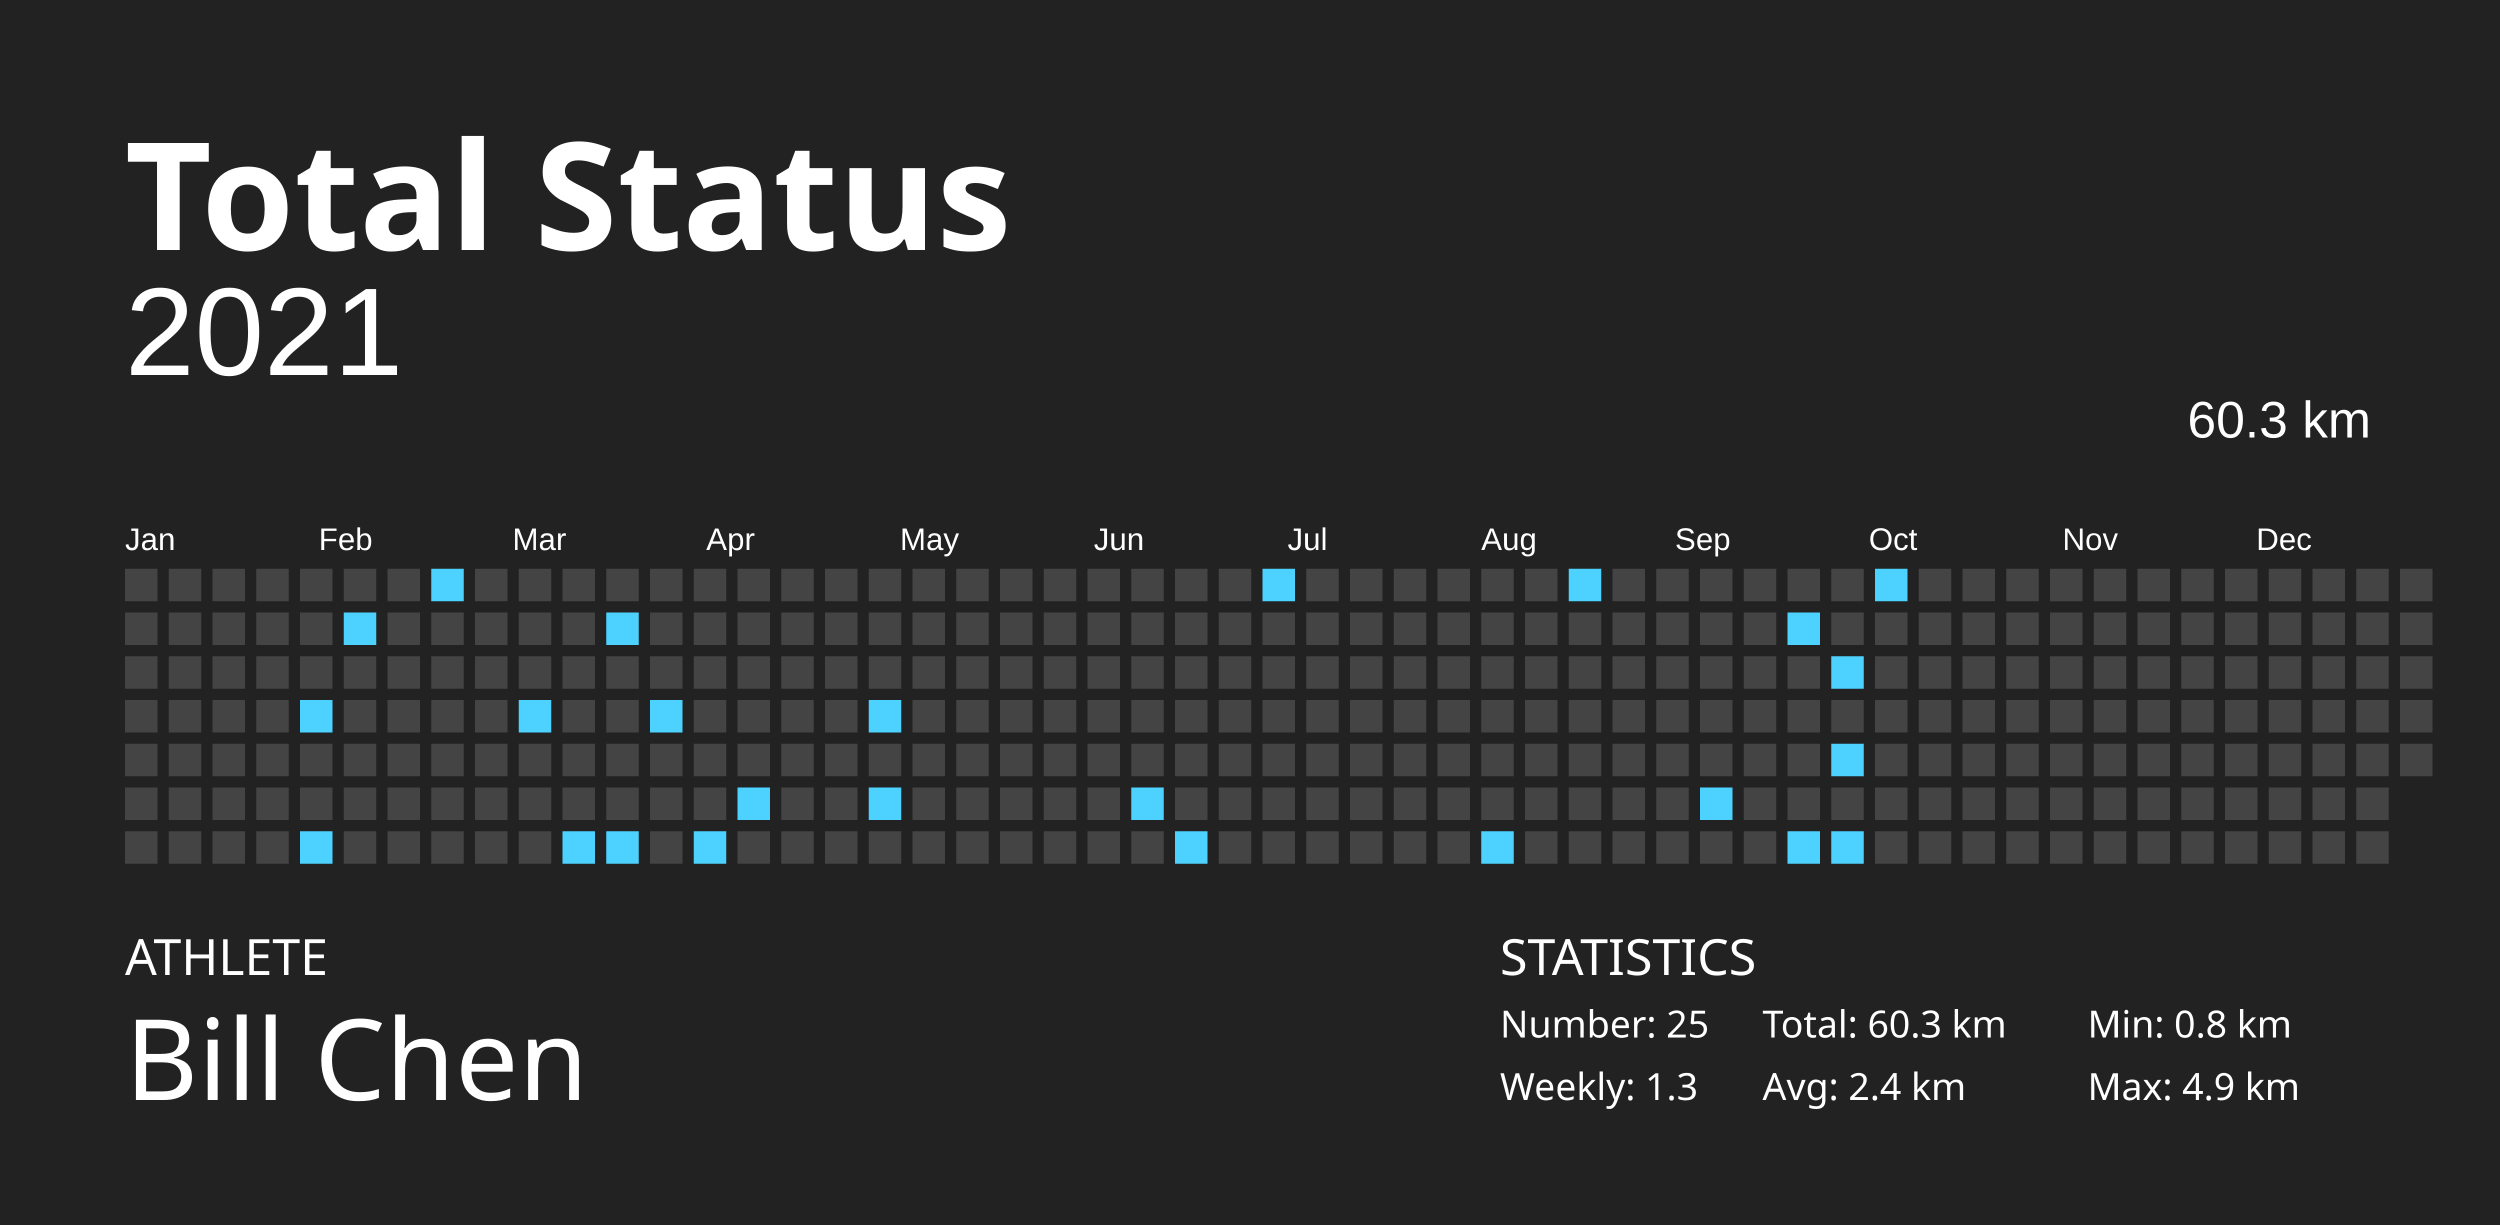
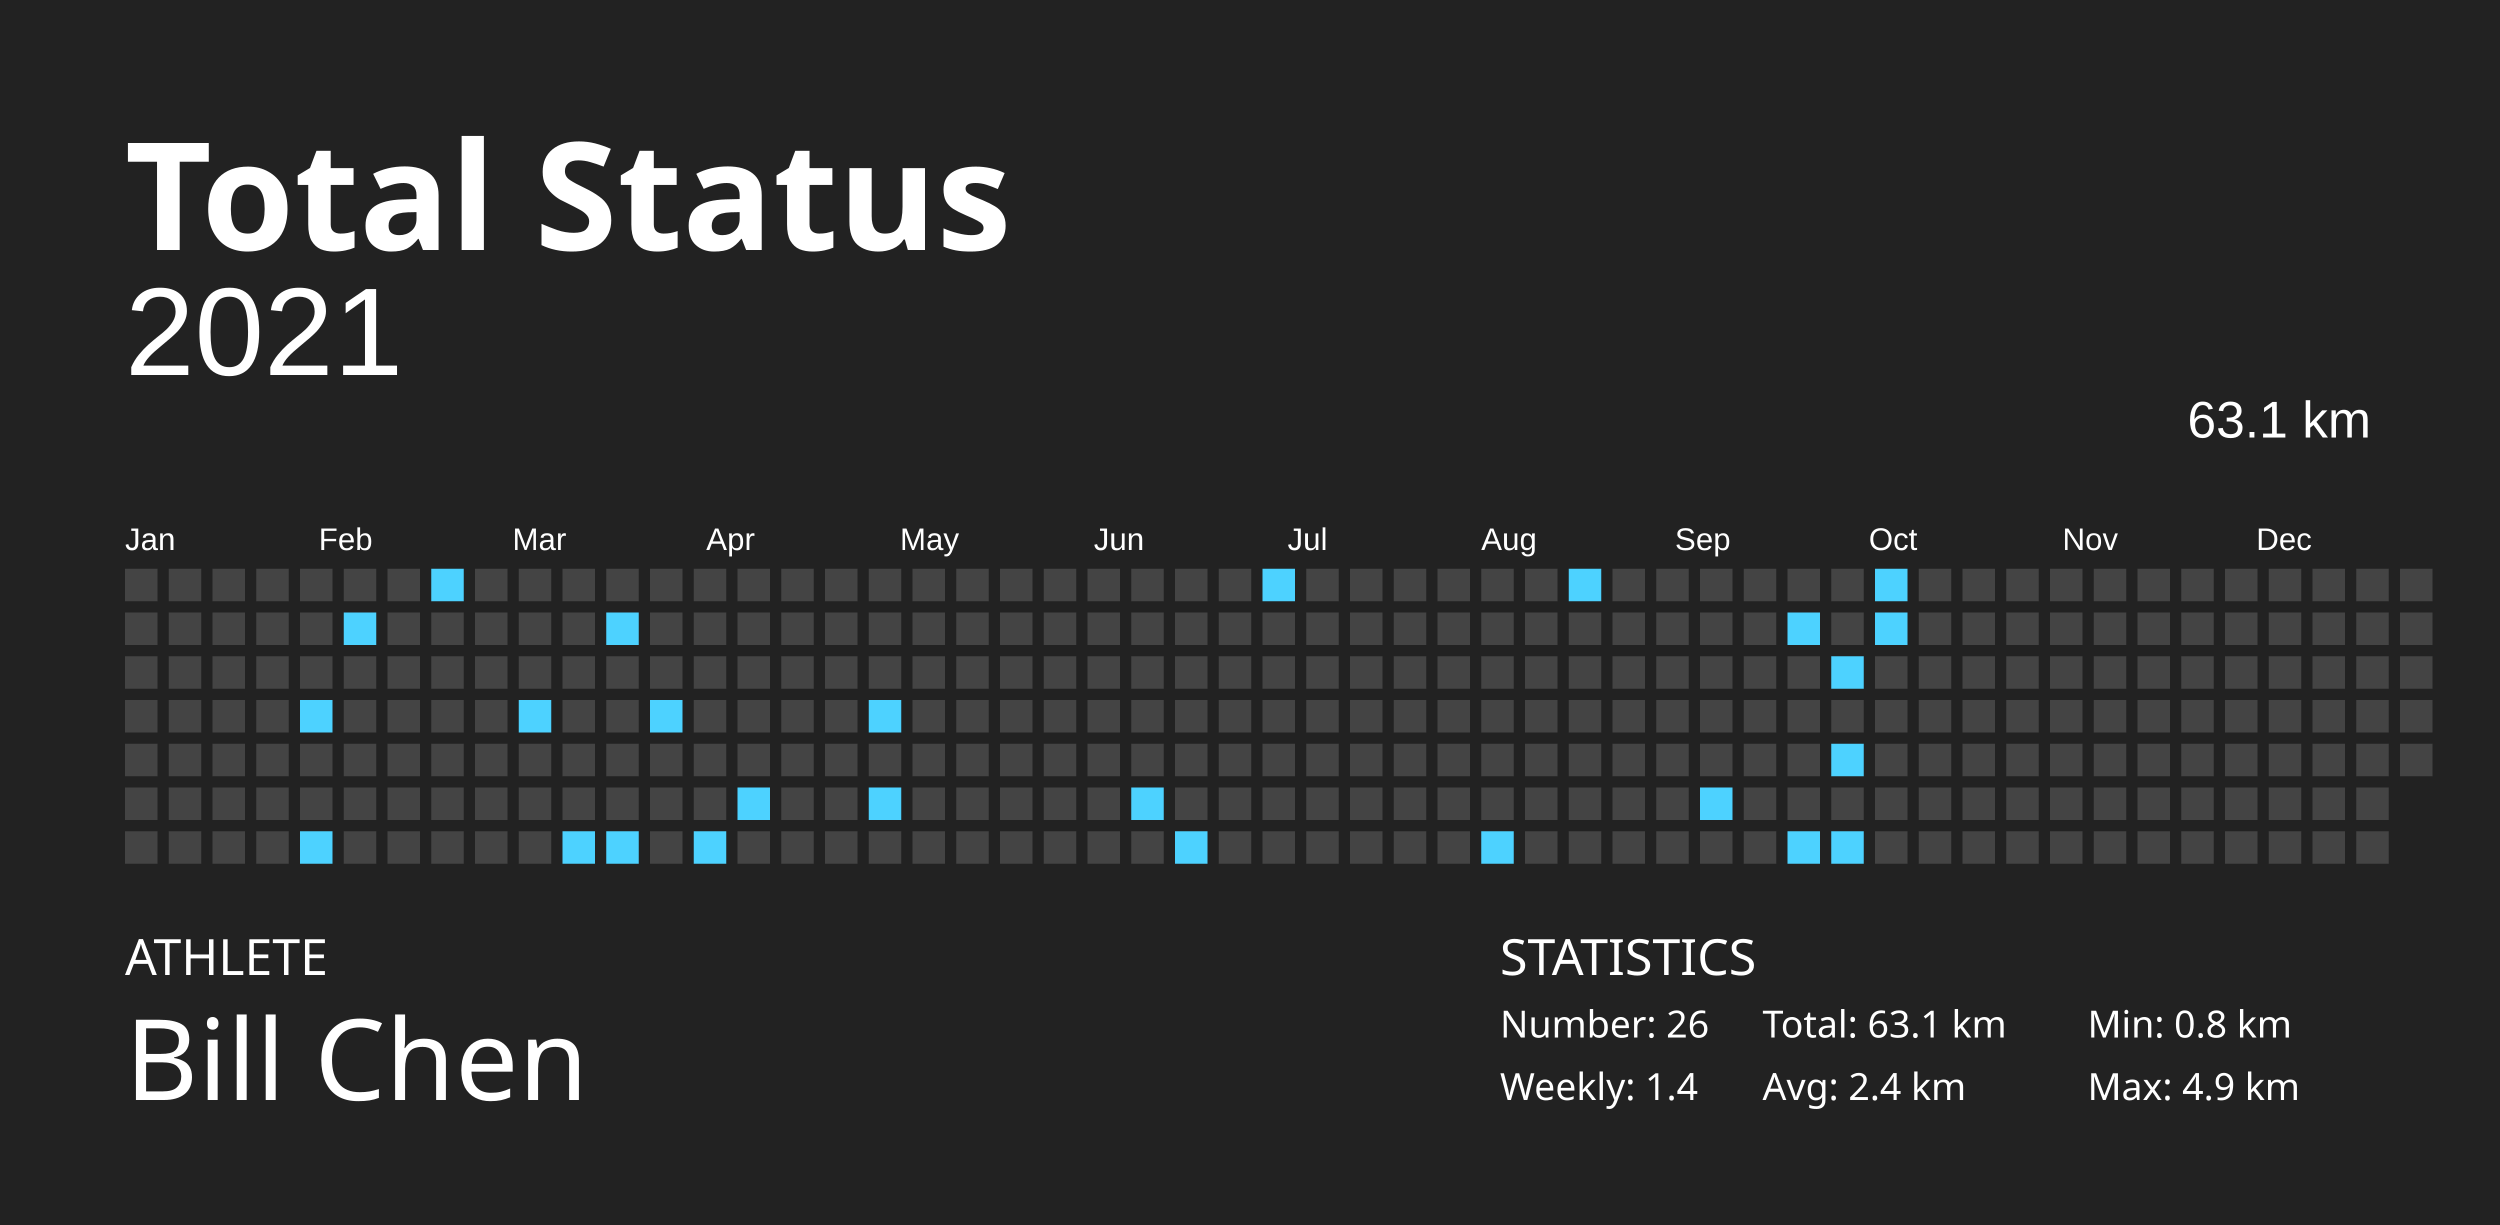
<svg xmlns="http://www.w3.org/2000/svg" baseProfile="full" height="98mm" version="1.1" viewBox="0,0,200,98" width="200mm">
  <defs />
  <rect fill="#222222" height="98" width="200" x="0" y="0" />
  <text fill="#FFFFFF" style="font-size:12px; font-family:Futura; font-weight:bold;" x="10" y="20">Total Status</text>
  <text fill="#FFFFFF" style="font-size:4px; font-family:Futura" x="10" y="78">ATHLETE</text>
  <text fill="#FFFFFF" style="font-size:9px; font-family:Futura" x="10" y="88">Bill Chen</text>
  <text fill="#FFFFFF" style="font-size:4px; font-family:Futura" x="120" y="78">STATISTICS</text>
-   <text fill="#FFFFFF" style="font-size:3px; font-family:Futura" x="120" y="83">Number: 25</text>
-   <text fill="#FFFFFF" style="font-size:3px; font-family:Futura" x="120" y="88">Weekly: 1.3</text>
-   <text fill="#FFFFFF" style="font-size:3px; font-family:Futura" x="141" y="83">Total: 60.3 km</text>
+   <text fill="#FFFFFF" style="font-size:3px; font-family:Futura" x="120" y="83">Number: 26</text>
+   <text fill="#FFFFFF" style="font-size:3px; font-family:Futura" x="120" y="88">Weekly: 1.4</text>
+   <text fill="#FFFFFF" style="font-size:3px; font-family:Futura" x="141" y="83">Total: 63.1 km</text>
  <text fill="#FFFFFF" style="font-size:3px; font-family:Futura" x="141" y="88">Avg: 2.4 km</text>
  <text fill="#FFFFFF" style="font-size:3px; font-family:Futura" x="167" y="83">Min: 0.8 km</text>
  <text fill="#FFFFFF" style="font-size:3px; font-family:Futura" x="167" y="88">Max: 4.9 km</text>
  <text alignment-baseline="hanging" fill="#FFFFFF" style="font-size:10.0px; font-family:Arial;" x="10" y="30">2021</text>
-   <text alignment-baseline="hanging" fill="#FFFFFF" style="font-size:4.125px; font-family:Arial;" x="175" y="35">60.3 km</text>
+   <text alignment-baseline="hanging" fill="#FFFFFF" style="font-size:4.125px; font-family:Arial;" x="175" y="35">63.1 km</text>
  <text fill="#FFFFFF" style="font-size:2.5px; font-family:Arial" x="10.0" y="44">Jan</text>
  <text fill="#FFFFFF" style="font-size:2.5px; font-family:Arial" x="25.5" y="44">Feb</text>
  <text fill="#FFFFFF" style="font-size:2.5px; font-family:Arial" x="41.0" y="44">Mar</text>
  <text fill="#FFFFFF" style="font-size:2.5px; font-family:Arial" x="56.5" y="44">Apr</text>
  <text fill="#FFFFFF" style="font-size:2.5px; font-family:Arial" x="72.0" y="44">May</text>
  <text fill="#FFFFFF" style="font-size:2.5px; font-family:Arial" x="87.5" y="44">Jun</text>
  <text fill="#FFFFFF" style="font-size:2.5px; font-family:Arial" x="103.0" y="44">Jul</text>
  <text fill="#FFFFFF" style="font-size:2.5px; font-family:Arial" x="118.5" y="44">Aug</text>
  <text fill="#FFFFFF" style="font-size:2.5px; font-family:Arial" x="134.0" y="44">Sep</text>
  <text fill="#FFFFFF" style="font-size:2.5px; font-family:Arial" x="149.5" y="44">Oct</text>
  <text fill="#FFFFFF" style="font-size:2.5px; font-family:Arial" x="165.0" y="44">Nov</text>
  <text fill="#FFFFFF" style="font-size:2.5px; font-family:Arial" x="180.5" y="44">Dec</text>
  <rect fill="#444444" height="2.6" width="2.6" x="10.0" y="45.5" />
  <rect fill="#444444" height="2.6" width="2.6" x="10.0" y="49.0" />
  <rect fill="#444444" height="2.6" width="2.6" x="10.0" y="52.5" />
  <rect fill="#444444" height="2.6" width="2.6" x="10.0" y="56.0" />
  <rect fill="#444444" height="2.6" width="2.6" x="10.0" y="59.5" />
  <rect fill="#444444" height="2.6" width="2.6" x="10.0" y="63.0" />
  <rect fill="#444444" height="2.6" width="2.6" x="10.0" y="66.5" />
  <rect fill="#444444" height="2.6" width="2.6" x="13.5" y="45.5" />
  <rect fill="#444444" height="2.6" width="2.6" x="13.5" y="49.0" />
  <rect fill="#444444" height="2.6" width="2.6" x="13.5" y="52.5" />
  <rect fill="#444444" height="2.6" width="2.6" x="13.5" y="56.0" />
  <rect fill="#444444" height="2.6" width="2.6" x="13.5" y="59.5" />
  <rect fill="#444444" height="2.6" width="2.6" x="13.5" y="63.0" />
  <rect fill="#444444" height="2.6" width="2.6" x="13.5" y="66.5" />
  <rect fill="#444444" height="2.6" width="2.6" x="17.0" y="45.5" />
  <rect fill="#444444" height="2.6" width="2.6" x="17.0" y="49.0" />
  <rect fill="#444444" height="2.6" width="2.6" x="17.0" y="52.5" />
  <rect fill="#444444" height="2.6" width="2.6" x="17.0" y="56.0" />
  <rect fill="#444444" height="2.6" width="2.6" x="17.0" y="59.5" />
  <rect fill="#444444" height="2.6" width="2.6" x="17.0" y="63.0" />
  <rect fill="#444444" height="2.6" width="2.6" x="17.0" y="66.5" />
  <rect fill="#444444" height="2.6" width="2.6" x="20.5" y="45.5" />
  <rect fill="#444444" height="2.6" width="2.6" x="20.5" y="49.0" />
  <rect fill="#444444" height="2.6" width="2.6" x="20.5" y="52.5" />
  <rect fill="#444444" height="2.6" width="2.6" x="20.5" y="56.0" />
  <rect fill="#444444" height="2.6" width="2.6" x="20.5" y="59.5" />
  <rect fill="#444444" height="2.6" width="2.6" x="20.5" y="63.0" />
  <rect fill="#444444" height="2.6" width="2.6" x="20.5" y="66.5" />
  <rect fill="#444444" height="2.6" width="2.6" x="24.0" y="45.5" />
  <rect fill="#444444" height="2.6" width="2.6" x="24.0" y="49.0" />
  <rect fill="#444444" height="2.6" width="2.6" x="24.0" y="52.5" />
  <rect fill="#4dd2ff" height="2.6" width="2.6" x="24.0" y="56.0" />
  <rect fill="#444444" height="2.6" width="2.6" x="24.0" y="59.5" />
  <rect fill="#444444" height="2.6" width="2.6" x="24.0" y="63.0" />
  <rect fill="#4dd2ff" height="2.6" width="2.6" x="24.0" y="66.5" />
  <rect fill="#444444" height="2.6" width="2.6" x="27.5" y="45.5" />
  <rect fill="#4dd2ff" height="2.6" width="2.6" x="27.5" y="49.0" />
  <rect fill="#444444" height="2.6" width="2.6" x="27.5" y="52.5" />
  <rect fill="#444444" height="2.6" width="2.6" x="27.5" y="56.0" />
  <rect fill="#444444" height="2.6" width="2.6" x="27.5" y="59.5" />
  <rect fill="#444444" height="2.6" width="2.6" x="27.5" y="63.0" />
  <rect fill="#444444" height="2.6" width="2.6" x="27.5" y="66.5" />
  <rect fill="#444444" height="2.6" width="2.6" x="31.0" y="45.5" />
  <rect fill="#444444" height="2.6" width="2.6" x="31.0" y="49.0" />
  <rect fill="#444444" height="2.6" width="2.6" x="31.0" y="52.5" />
  <rect fill="#444444" height="2.6" width="2.6" x="31.0" y="56.0" />
  <rect fill="#444444" height="2.6" width="2.6" x="31.0" y="59.5" />
  <rect fill="#444444" height="2.6" width="2.6" x="31.0" y="63.0" />
  <rect fill="#444444" height="2.6" width="2.6" x="31.0" y="66.5" />
  <rect fill="#4dd2ff" height="2.6" width="2.6" x="34.5" y="45.5" />
  <rect fill="#444444" height="2.6" width="2.6" x="34.5" y="49.0" />
  <rect fill="#444444" height="2.6" width="2.6" x="34.5" y="52.5" />
  <rect fill="#444444" height="2.6" width="2.6" x="34.5" y="56.0" />
  <rect fill="#444444" height="2.6" width="2.6" x="34.5" y="59.5" />
  <rect fill="#444444" height="2.6" width="2.6" x="34.5" y="63.0" />
  <rect fill="#444444" height="2.6" width="2.6" x="34.5" y="66.5" />
  <rect fill="#444444" height="2.6" width="2.6" x="38.0" y="45.5" />
  <rect fill="#444444" height="2.6" width="2.6" x="38.0" y="49.0" />
  <rect fill="#444444" height="2.6" width="2.6" x="38.0" y="52.5" />
  <rect fill="#444444" height="2.6" width="2.6" x="38.0" y="56.0" />
  <rect fill="#444444" height="2.6" width="2.6" x="38.0" y="59.5" />
  <rect fill="#444444" height="2.6" width="2.6" x="38.0" y="63.0" />
  <rect fill="#444444" height="2.6" width="2.6" x="38.0" y="66.5" />
  <rect fill="#444444" height="2.6" width="2.6" x="41.5" y="45.5" />
  <rect fill="#444444" height="2.6" width="2.6" x="41.5" y="49.0" />
  <rect fill="#444444" height="2.6" width="2.6" x="41.5" y="52.5" />
  <rect fill="#4dd2ff" height="2.6" width="2.6" x="41.5" y="56.0" />
  <rect fill="#444444" height="2.6" width="2.6" x="41.5" y="59.5" />
  <rect fill="#444444" height="2.6" width="2.6" x="41.5" y="63.0" />
  <rect fill="#444444" height="2.6" width="2.6" x="41.5" y="66.5" />
  <rect fill="#444444" height="2.6" width="2.6" x="45.0" y="45.5" />
  <rect fill="#444444" height="2.6" width="2.6" x="45.0" y="49.0" />
  <rect fill="#444444" height="2.6" width="2.6" x="45.0" y="52.5" />
  <rect fill="#444444" height="2.6" width="2.6" x="45.0" y="56.0" />
  <rect fill="#444444" height="2.6" width="2.6" x="45.0" y="59.5" />
  <rect fill="#444444" height="2.6" width="2.6" x="45.0" y="63.0" />
  <rect fill="#4dd2ff" height="2.6" width="2.6" x="45.0" y="66.5" />
  <rect fill="#444444" height="2.6" width="2.6" x="48.5" y="45.5" />
  <rect fill="#4dd2ff" height="2.6" width="2.6" x="48.5" y="49.0" />
  <rect fill="#444444" height="2.6" width="2.6" x="48.5" y="52.5" />
  <rect fill="#444444" height="2.6" width="2.6" x="48.5" y="56.0" />
  <rect fill="#444444" height="2.6" width="2.6" x="48.5" y="59.5" />
  <rect fill="#444444" height="2.6" width="2.6" x="48.5" y="63.0" />
  <rect fill="#4dd2ff" height="2.6" width="2.6" x="48.5" y="66.5" />
  <rect fill="#444444" height="2.6" width="2.6" x="52.0" y="45.5" />
  <rect fill="#444444" height="2.6" width="2.6" x="52.0" y="49.0" />
  <rect fill="#444444" height="2.6" width="2.6" x="52.0" y="52.5" />
  <rect fill="#4dd2ff" height="2.6" width="2.6" x="52.0" y="56.0" />
  <rect fill="#444444" height="2.6" width="2.6" x="52.0" y="59.5" />
  <rect fill="#444444" height="2.6" width="2.6" x="52.0" y="63.0" />
  <rect fill="#444444" height="2.6" width="2.6" x="52.0" y="66.5" />
  <rect fill="#444444" height="2.6" width="2.6" x="55.5" y="45.5" />
  <rect fill="#444444" height="2.6" width="2.6" x="55.5" y="49.0" />
  <rect fill="#444444" height="2.6" width="2.6" x="55.5" y="52.5" />
  <rect fill="#444444" height="2.6" width="2.6" x="55.5" y="56.0" />
  <rect fill="#444444" height="2.6" width="2.6" x="55.5" y="59.5" />
  <rect fill="#444444" height="2.6" width="2.6" x="55.5" y="63.0" />
  <rect fill="#4dd2ff" height="2.6" width="2.6" x="55.5" y="66.5" />
  <rect fill="#444444" height="2.6" width="2.6" x="59.0" y="45.5" />
  <rect fill="#444444" height="2.6" width="2.6" x="59.0" y="49.0" />
  <rect fill="#444444" height="2.6" width="2.6" x="59.0" y="52.5" />
  <rect fill="#444444" height="2.6" width="2.6" x="59.0" y="56.0" />
  <rect fill="#444444" height="2.6" width="2.6" x="59.0" y="59.5" />
  <rect fill="#4dd2ff" height="2.6" width="2.6" x="59.0" y="63.0" />
  <rect fill="#444444" height="2.6" width="2.6" x="59.0" y="66.5" />
  <rect fill="#444444" height="2.6" width="2.6" x="62.5" y="45.5" />
  <rect fill="#444444" height="2.6" width="2.6" x="62.5" y="49.0" />
  <rect fill="#444444" height="2.6" width="2.6" x="62.5" y="52.5" />
  <rect fill="#444444" height="2.6" width="2.6" x="62.5" y="56.0" />
  <rect fill="#444444" height="2.6" width="2.6" x="62.5" y="59.5" />
  <rect fill="#444444" height="2.6" width="2.6" x="62.5" y="63.0" />
  <rect fill="#444444" height="2.6" width="2.6" x="62.5" y="66.5" />
  <rect fill="#444444" height="2.6" width="2.6" x="66.0" y="45.5" />
  <rect fill="#444444" height="2.6" width="2.6" x="66.0" y="49.0" />
  <rect fill="#444444" height="2.6" width="2.6" x="66.0" y="52.5" />
  <rect fill="#444444" height="2.6" width="2.6" x="66.0" y="56.0" />
  <rect fill="#444444" height="2.6" width="2.6" x="66.0" y="59.5" />
  <rect fill="#444444" height="2.6" width="2.6" x="66.0" y="63.0" />
  <rect fill="#444444" height="2.6" width="2.6" x="66.0" y="66.5" />
  <rect fill="#444444" height="2.6" width="2.6" x="69.5" y="45.5" />
  <rect fill="#444444" height="2.6" width="2.6" x="69.5" y="49.0" />
  <rect fill="#444444" height="2.6" width="2.6" x="69.5" y="52.5" />
  <rect fill="#4dd2ff" height="2.6" width="2.6" x="69.5" y="56.0" />
  <rect fill="#444444" height="2.6" width="2.6" x="69.5" y="59.5" />
  <rect fill="#4dd2ff" height="2.6" width="2.6" x="69.5" y="63.0" />
  <rect fill="#444444" height="2.6" width="2.6" x="69.5" y="66.5" />
  <rect fill="#444444" height="2.6" width="2.6" x="73.0" y="45.5" />
  <rect fill="#444444" height="2.6" width="2.6" x="73.0" y="49.0" />
  <rect fill="#444444" height="2.6" width="2.6" x="73.0" y="52.5" />
  <rect fill="#444444" height="2.6" width="2.6" x="73.0" y="56.0" />
  <rect fill="#444444" height="2.6" width="2.6" x="73.0" y="59.5" />
  <rect fill="#444444" height="2.6" width="2.6" x="73.0" y="63.0" />
  <rect fill="#444444" height="2.6" width="2.6" x="73.0" y="66.5" />
  <rect fill="#444444" height="2.6" width="2.6" x="76.5" y="45.5" />
  <rect fill="#444444" height="2.6" width="2.6" x="76.5" y="49.0" />
  <rect fill="#444444" height="2.6" width="2.6" x="76.5" y="52.5" />
  <rect fill="#444444" height="2.6" width="2.6" x="76.5" y="56.0" />
  <rect fill="#444444" height="2.6" width="2.6" x="76.5" y="59.5" />
  <rect fill="#444444" height="2.6" width="2.6" x="76.5" y="63.0" />
  <rect fill="#444444" height="2.6" width="2.6" x="76.5" y="66.5" />
  <rect fill="#444444" height="2.6" width="2.6" x="80.0" y="45.5" />
  <rect fill="#444444" height="2.6" width="2.6" x="80.0" y="49.0" />
  <rect fill="#444444" height="2.6" width="2.6" x="80.0" y="52.5" />
  <rect fill="#444444" height="2.6" width="2.6" x="80.0" y="56.0" />
  <rect fill="#444444" height="2.6" width="2.6" x="80.0" y="59.5" />
  <rect fill="#444444" height="2.6" width="2.6" x="80.0" y="63.0" />
  <rect fill="#444444" height="2.6" width="2.6" x="80.0" y="66.5" />
  <rect fill="#444444" height="2.6" width="2.6" x="83.5" y="45.5" />
  <rect fill="#444444" height="2.6" width="2.6" x="83.5" y="49.0" />
  <rect fill="#444444" height="2.6" width="2.6" x="83.5" y="52.5" />
  <rect fill="#444444" height="2.6" width="2.6" x="83.5" y="56.0" />
  <rect fill="#444444" height="2.6" width="2.6" x="83.5" y="59.5" />
  <rect fill="#444444" height="2.6" width="2.6" x="83.5" y="63.0" />
  <rect fill="#444444" height="2.6" width="2.6" x="83.5" y="66.5" />
  <rect fill="#444444" height="2.6" width="2.6" x="87.0" y="45.5" />
  <rect fill="#444444" height="2.6" width="2.6" x="87.0" y="49.0" />
  <rect fill="#444444" height="2.6" width="2.6" x="87.0" y="52.5" />
  <rect fill="#444444" height="2.6" width="2.6" x="87.0" y="56.0" />
  <rect fill="#444444" height="2.6" width="2.6" x="87.0" y="59.5" />
  <rect fill="#444444" height="2.6" width="2.6" x="87.0" y="63.0" />
  <rect fill="#444444" height="2.6" width="2.6" x="87.0" y="66.5" />
  <rect fill="#444444" height="2.6" width="2.6" x="90.5" y="45.5" />
  <rect fill="#444444" height="2.6" width="2.6" x="90.5" y="49.0" />
  <rect fill="#444444" height="2.6" width="2.6" x="90.5" y="52.5" />
  <rect fill="#444444" height="2.6" width="2.6" x="90.5" y="56.0" />
  <rect fill="#444444" height="2.6" width="2.6" x="90.5" y="59.5" />
  <rect fill="#4dd2ff" height="2.6" width="2.6" x="90.5" y="63.0" />
  <rect fill="#444444" height="2.6" width="2.6" x="90.5" y="66.5" />
  <rect fill="#444444" height="2.6" width="2.6" x="94.0" y="45.5" />
  <rect fill="#444444" height="2.6" width="2.6" x="94.0" y="49.0" />
  <rect fill="#444444" height="2.6" width="2.6" x="94.0" y="52.5" />
  <rect fill="#444444" height="2.6" width="2.6" x="94.0" y="56.0" />
  <rect fill="#444444" height="2.6" width="2.6" x="94.0" y="59.5" />
  <rect fill="#444444" height="2.6" width="2.6" x="94.0" y="63.0" />
  <rect fill="#4dd2ff" height="2.6" width="2.6" x="94.0" y="66.5" />
  <rect fill="#444444" height="2.6" width="2.6" x="97.5" y="45.5" />
  <rect fill="#444444" height="2.6" width="2.6" x="97.5" y="49.0" />
  <rect fill="#444444" height="2.6" width="2.6" x="97.5" y="52.5" />
  <rect fill="#444444" height="2.6" width="2.6" x="97.5" y="56.0" />
  <rect fill="#444444" height="2.6" width="2.6" x="97.5" y="59.5" />
  <rect fill="#444444" height="2.6" width="2.6" x="97.5" y="63.0" />
  <rect fill="#444444" height="2.6" width="2.6" x="97.5" y="66.5" />
  <rect fill="#4dd2ff" height="2.6" width="2.6" x="101.0" y="45.5" />
  <rect fill="#444444" height="2.6" width="2.6" x="101.0" y="49.0" />
  <rect fill="#444444" height="2.6" width="2.6" x="101.0" y="52.5" />
  <rect fill="#444444" height="2.6" width="2.6" x="101.0" y="56.0" />
  <rect fill="#444444" height="2.6" width="2.6" x="101.0" y="59.5" />
  <rect fill="#444444" height="2.6" width="2.6" x="101.0" y="63.0" />
  <rect fill="#444444" height="2.6" width="2.6" x="101.0" y="66.5" />
  <rect fill="#444444" height="2.6" width="2.6" x="104.5" y="45.5" />
  <rect fill="#444444" height="2.6" width="2.6" x="104.5" y="49.0" />
  <rect fill="#444444" height="2.6" width="2.6" x="104.5" y="52.5" />
  <rect fill="#444444" height="2.6" width="2.6" x="104.5" y="56.0" />
  <rect fill="#444444" height="2.6" width="2.6" x="104.5" y="59.5" />
  <rect fill="#444444" height="2.6" width="2.6" x="104.5" y="63.0" />
  <rect fill="#444444" height="2.6" width="2.6" x="104.5" y="66.5" />
  <rect fill="#444444" height="2.6" width="2.6" x="108.0" y="45.5" />
  <rect fill="#444444" height="2.6" width="2.6" x="108.0" y="49.0" />
  <rect fill="#444444" height="2.6" width="2.6" x="108.0" y="52.5" />
  <rect fill="#444444" height="2.6" width="2.6" x="108.0" y="56.0" />
  <rect fill="#444444" height="2.6" width="2.6" x="108.0" y="59.5" />
  <rect fill="#444444" height="2.6" width="2.6" x="108.0" y="63.0" />
  <rect fill="#444444" height="2.6" width="2.6" x="108.0" y="66.5" />
  <rect fill="#444444" height="2.6" width="2.6" x="111.5" y="45.5" />
  <rect fill="#444444" height="2.6" width="2.6" x="111.5" y="49.0" />
  <rect fill="#444444" height="2.6" width="2.6" x="111.5" y="52.5" />
  <rect fill="#444444" height="2.6" width="2.6" x="111.5" y="56.0" />
  <rect fill="#444444" height="2.6" width="2.6" x="111.5" y="59.5" />
  <rect fill="#444444" height="2.6" width="2.6" x="111.5" y="63.0" />
  <rect fill="#444444" height="2.6" width="2.6" x="111.5" y="66.5" />
  <rect fill="#444444" height="2.6" width="2.6" x="115.0" y="45.5" />
  <rect fill="#444444" height="2.6" width="2.6" x="115.0" y="49.0" />
  <rect fill="#444444" height="2.6" width="2.6" x="115.0" y="52.5" />
  <rect fill="#444444" height="2.6" width="2.6" x="115.0" y="56.0" />
  <rect fill="#444444" height="2.6" width="2.6" x="115.0" y="59.5" />
  <rect fill="#444444" height="2.6" width="2.6" x="115.0" y="63.0" />
  <rect fill="#444444" height="2.6" width="2.6" x="115.0" y="66.5" />
  <rect fill="#444444" height="2.6" width="2.6" x="118.5" y="45.5" />
  <rect fill="#444444" height="2.6" width="2.6" x="118.5" y="49.0" />
  <rect fill="#444444" height="2.6" width="2.6" x="118.5" y="52.5" />
  <rect fill="#444444" height="2.6" width="2.6" x="118.5" y="56.0" />
  <rect fill="#444444" height="2.6" width="2.6" x="118.5" y="59.5" />
  <rect fill="#444444" height="2.6" width="2.6" x="118.5" y="63.0" />
  <rect fill="#4dd2ff" height="2.6" width="2.6" x="118.5" y="66.5" />
  <rect fill="#444444" height="2.6" width="2.6" x="122.0" y="45.5" />
  <rect fill="#444444" height="2.6" width="2.6" x="122.0" y="49.0" />
  <rect fill="#444444" height="2.6" width="2.6" x="122.0" y="52.5" />
  <rect fill="#444444" height="2.6" width="2.6" x="122.0" y="56.0" />
  <rect fill="#444444" height="2.6" width="2.6" x="122.0" y="59.5" />
  <rect fill="#444444" height="2.6" width="2.6" x="122.0" y="63.0" />
  <rect fill="#444444" height="2.6" width="2.6" x="122.0" y="66.5" />
  <rect fill="#4dd2ff" height="2.6" width="2.6" x="125.5" y="45.5" />
  <rect fill="#444444" height="2.6" width="2.6" x="125.5" y="49.0" />
  <rect fill="#444444" height="2.6" width="2.6" x="125.5" y="52.5" />
  <rect fill="#444444" height="2.6" width="2.6" x="125.5" y="56.0" />
  <rect fill="#444444" height="2.6" width="2.6" x="125.5" y="59.5" />
  <rect fill="#444444" height="2.6" width="2.6" x="125.5" y="63.0" />
  <rect fill="#444444" height="2.6" width="2.6" x="125.5" y="66.5" />
  <rect fill="#444444" height="2.6" width="2.6" x="129.0" y="45.5" />
  <rect fill="#444444" height="2.6" width="2.6" x="129.0" y="49.0" />
  <rect fill="#444444" height="2.6" width="2.6" x="129.0" y="52.5" />
  <rect fill="#444444" height="2.6" width="2.6" x="129.0" y="56.0" />
  <rect fill="#444444" height="2.6" width="2.6" x="129.0" y="59.5" />
  <rect fill="#444444" height="2.6" width="2.6" x="129.0" y="63.0" />
  <rect fill="#444444" height="2.6" width="2.6" x="129.0" y="66.5" />
  <rect fill="#444444" height="2.6" width="2.6" x="132.5" y="45.5" />
  <rect fill="#444444" height="2.6" width="2.6" x="132.5" y="49.0" />
  <rect fill="#444444" height="2.6" width="2.6" x="132.5" y="52.5" />
  <rect fill="#444444" height="2.6" width="2.6" x="132.5" y="56.0" />
  <rect fill="#444444" height="2.6" width="2.6" x="132.5" y="59.5" />
  <rect fill="#444444" height="2.6" width="2.6" x="132.5" y="63.0" />
  <rect fill="#444444" height="2.6" width="2.6" x="132.5" y="66.5" />
  <rect fill="#444444" height="2.6" width="2.6" x="136.0" y="45.5" />
  <rect fill="#444444" height="2.6" width="2.6" x="136.0" y="49.0" />
  <rect fill="#444444" height="2.6" width="2.6" x="136.0" y="52.5" />
  <rect fill="#444444" height="2.6" width="2.6" x="136.0" y="56.0" />
  <rect fill="#444444" height="2.6" width="2.6" x="136.0" y="59.5" />
  <rect fill="#4dd2ff" height="2.6" width="2.6" x="136.0" y="63.0" />
  <rect fill="#444444" height="2.6" width="2.6" x="136.0" y="66.5" />
  <rect fill="#444444" height="2.6" width="2.6" x="139.5" y="45.5" />
  <rect fill="#444444" height="2.6" width="2.6" x="139.5" y="49.0" />
  <rect fill="#444444" height="2.6" width="2.6" x="139.5" y="52.5" />
  <rect fill="#444444" height="2.6" width="2.6" x="139.5" y="56.0" />
  <rect fill="#444444" height="2.6" width="2.6" x="139.5" y="59.5" />
  <rect fill="#444444" height="2.6" width="2.6" x="139.5" y="63.0" />
  <rect fill="#444444" height="2.6" width="2.6" x="139.5" y="66.5" />
  <rect fill="#444444" height="2.6" width="2.6" x="143.0" y="45.5" />
  <rect fill="#4dd2ff" height="2.6" width="2.6" x="143.0" y="49.0" />
  <rect fill="#444444" height="2.6" width="2.6" x="143.0" y="52.5" />
  <rect fill="#444444" height="2.6" width="2.6" x="143.0" y="56.0" />
  <rect fill="#444444" height="2.6" width="2.6" x="143.0" y="59.5" />
  <rect fill="#444444" height="2.6" width="2.6" x="143.0" y="63.0" />
  <rect fill="#4dd2ff" height="2.6" width="2.6" x="143.0" y="66.5" />
  <rect fill="#444444" height="2.6" width="2.6" x="146.5" y="45.5" />
  <rect fill="#444444" height="2.6" width="2.6" x="146.5" y="49.0" />
  <rect fill="#4dd2ff" height="2.6" width="2.6" x="146.5" y="52.5" />
  <rect fill="#444444" height="2.6" width="2.6" x="146.5" y="56.0" />
  <rect fill="#4dd2ff" height="2.6" width="2.6" x="146.5" y="59.5" />
  <rect fill="#444444" height="2.6" width="2.6" x="146.5" y="63.0" />
  <rect fill="#4dd2ff" height="2.6" width="2.6" x="146.5" y="66.5" />
  <rect fill="#4dd2ff" height="2.6" width="2.6" x="150.0" y="45.5" />
-   <rect fill="#444444" height="2.6" width="2.6" x="150.0" y="49.0" />
+   <rect fill="#4dd2ff" height="2.6" width="2.6" x="150.0" y="49.0" />
  <rect fill="#444444" height="2.6" width="2.6" x="150.0" y="52.5" />
  <rect fill="#444444" height="2.6" width="2.6" x="150.0" y="56.0" />
  <rect fill="#444444" height="2.6" width="2.6" x="150.0" y="59.5" />
  <rect fill="#444444" height="2.6" width="2.6" x="150.0" y="63.0" />
  <rect fill="#444444" height="2.6" width="2.6" x="150.0" y="66.5" />
  <rect fill="#444444" height="2.6" width="2.6" x="153.5" y="45.5" />
  <rect fill="#444444" height="2.6" width="2.6" x="153.5" y="49.0" />
  <rect fill="#444444" height="2.6" width="2.6" x="153.5" y="52.5" />
  <rect fill="#444444" height="2.6" width="2.6" x="153.5" y="56.0" />
  <rect fill="#444444" height="2.6" width="2.6" x="153.5" y="59.5" />
  <rect fill="#444444" height="2.6" width="2.6" x="153.5" y="63.0" />
  <rect fill="#444444" height="2.6" width="2.6" x="153.5" y="66.5" />
  <rect fill="#444444" height="2.6" width="2.6" x="157.0" y="45.5" />
  <rect fill="#444444" height="2.6" width="2.6" x="157.0" y="49.0" />
  <rect fill="#444444" height="2.6" width="2.6" x="157.0" y="52.5" />
  <rect fill="#444444" height="2.6" width="2.6" x="157.0" y="56.0" />
  <rect fill="#444444" height="2.6" width="2.6" x="157.0" y="59.5" />
  <rect fill="#444444" height="2.6" width="2.6" x="157.0" y="63.0" />
  <rect fill="#444444" height="2.6" width="2.6" x="157.0" y="66.5" />
  <rect fill="#444444" height="2.6" width="2.6" x="160.5" y="45.5" />
  <rect fill="#444444" height="2.6" width="2.6" x="160.5" y="49.0" />
  <rect fill="#444444" height="2.6" width="2.6" x="160.5" y="52.5" />
  <rect fill="#444444" height="2.6" width="2.6" x="160.5" y="56.0" />
  <rect fill="#444444" height="2.6" width="2.6" x="160.5" y="59.5" />
  <rect fill="#444444" height="2.6" width="2.6" x="160.5" y="63.0" />
  <rect fill="#444444" height="2.6" width="2.6" x="160.5" y="66.5" />
  <rect fill="#444444" height="2.6" width="2.6" x="164.0" y="45.5" />
  <rect fill="#444444" height="2.6" width="2.6" x="164.0" y="49.0" />
  <rect fill="#444444" height="2.6" width="2.6" x="164.0" y="52.5" />
  <rect fill="#444444" height="2.6" width="2.6" x="164.0" y="56.0" />
  <rect fill="#444444" height="2.6" width="2.6" x="164.0" y="59.5" />
  <rect fill="#444444" height="2.6" width="2.6" x="164.0" y="63.0" />
  <rect fill="#444444" height="2.6" width="2.6" x="164.0" y="66.5" />
  <rect fill="#444444" height="2.6" width="2.6" x="167.5" y="45.5" />
  <rect fill="#444444" height="2.6" width="2.6" x="167.5" y="49.0" />
  <rect fill="#444444" height="2.6" width="2.6" x="167.5" y="52.5" />
  <rect fill="#444444" height="2.6" width="2.6" x="167.5" y="56.0" />
  <rect fill="#444444" height="2.6" width="2.6" x="167.5" y="59.5" />
  <rect fill="#444444" height="2.6" width="2.6" x="167.5" y="63.0" />
  <rect fill="#444444" height="2.6" width="2.6" x="167.5" y="66.5" />
  <rect fill="#444444" height="2.6" width="2.6" x="171.0" y="45.5" />
  <rect fill="#444444" height="2.6" width="2.6" x="171.0" y="49.0" />
  <rect fill="#444444" height="2.6" width="2.6" x="171.0" y="52.5" />
  <rect fill="#444444" height="2.6" width="2.6" x="171.0" y="56.0" />
  <rect fill="#444444" height="2.6" width="2.6" x="171.0" y="59.5" />
  <rect fill="#444444" height="2.6" width="2.6" x="171.0" y="63.0" />
  <rect fill="#444444" height="2.6" width="2.6" x="171.0" y="66.5" />
  <rect fill="#444444" height="2.6" width="2.6" x="174.5" y="45.5" />
  <rect fill="#444444" height="2.6" width="2.6" x="174.5" y="49.0" />
  <rect fill="#444444" height="2.6" width="2.6" x="174.5" y="52.5" />
  <rect fill="#444444" height="2.6" width="2.6" x="174.5" y="56.0" />
  <rect fill="#444444" height="2.6" width="2.6" x="174.5" y="59.5" />
  <rect fill="#444444" height="2.6" width="2.6" x="174.5" y="63.0" />
  <rect fill="#444444" height="2.6" width="2.6" x="174.5" y="66.5" />
  <rect fill="#444444" height="2.6" width="2.6" x="178.0" y="45.5" />
  <rect fill="#444444" height="2.6" width="2.6" x="178.0" y="49.0" />
  <rect fill="#444444" height="2.6" width="2.6" x="178.0" y="52.5" />
  <rect fill="#444444" height="2.6" width="2.6" x="178.0" y="56.0" />
  <rect fill="#444444" height="2.6" width="2.6" x="178.0" y="59.5" />
  <rect fill="#444444" height="2.6" width="2.6" x="178.0" y="63.0" />
  <rect fill="#444444" height="2.6" width="2.6" x="178.0" y="66.5" />
  <rect fill="#444444" height="2.6" width="2.6" x="181.5" y="45.5" />
  <rect fill="#444444" height="2.6" width="2.6" x="181.5" y="49.0" />
  <rect fill="#444444" height="2.6" width="2.6" x="181.5" y="52.5" />
  <rect fill="#444444" height="2.6" width="2.6" x="181.5" y="56.0" />
  <rect fill="#444444" height="2.6" width="2.6" x="181.5" y="59.5" />
  <rect fill="#444444" height="2.6" width="2.6" x="181.5" y="63.0" />
  <rect fill="#444444" height="2.6" width="2.6" x="181.5" y="66.5" />
  <rect fill="#444444" height="2.6" width="2.6" x="185.0" y="45.5" />
  <rect fill="#444444" height="2.6" width="2.6" x="185.0" y="49.0" />
  <rect fill="#444444" height="2.6" width="2.6" x="185.0" y="52.5" />
  <rect fill="#444444" height="2.6" width="2.6" x="185.0" y="56.0" />
  <rect fill="#444444" height="2.6" width="2.6" x="185.0" y="59.5" />
  <rect fill="#444444" height="2.6" width="2.6" x="185.0" y="63.0" />
  <rect fill="#444444" height="2.6" width="2.6" x="185.0" y="66.5" />
  <rect fill="#444444" height="2.6" width="2.6" x="188.5" y="45.5" />
  <rect fill="#444444" height="2.6" width="2.6" x="188.5" y="49.0" />
  <rect fill="#444444" height="2.6" width="2.6" x="188.5" y="52.5" />
  <rect fill="#444444" height="2.6" width="2.6" x="188.5" y="56.0" />
  <rect fill="#444444" height="2.6" width="2.6" x="188.5" y="59.5" />
  <rect fill="#444444" height="2.6" width="2.6" x="188.5" y="63.0" />
  <rect fill="#444444" height="2.6" width="2.6" x="188.5" y="66.5" />
  <rect fill="#444444" height="2.6" width="2.6" x="192.0" y="45.5" />
  <rect fill="#444444" height="2.6" width="2.6" x="192.0" y="49.0" />
  <rect fill="#444444" height="2.6" width="2.6" x="192.0" y="52.5" />
  <rect fill="#444444" height="2.6" width="2.6" x="192.0" y="56.0" />
  <rect fill="#444444" height="2.6" width="2.6" x="192.0" y="59.5" />
</svg>
